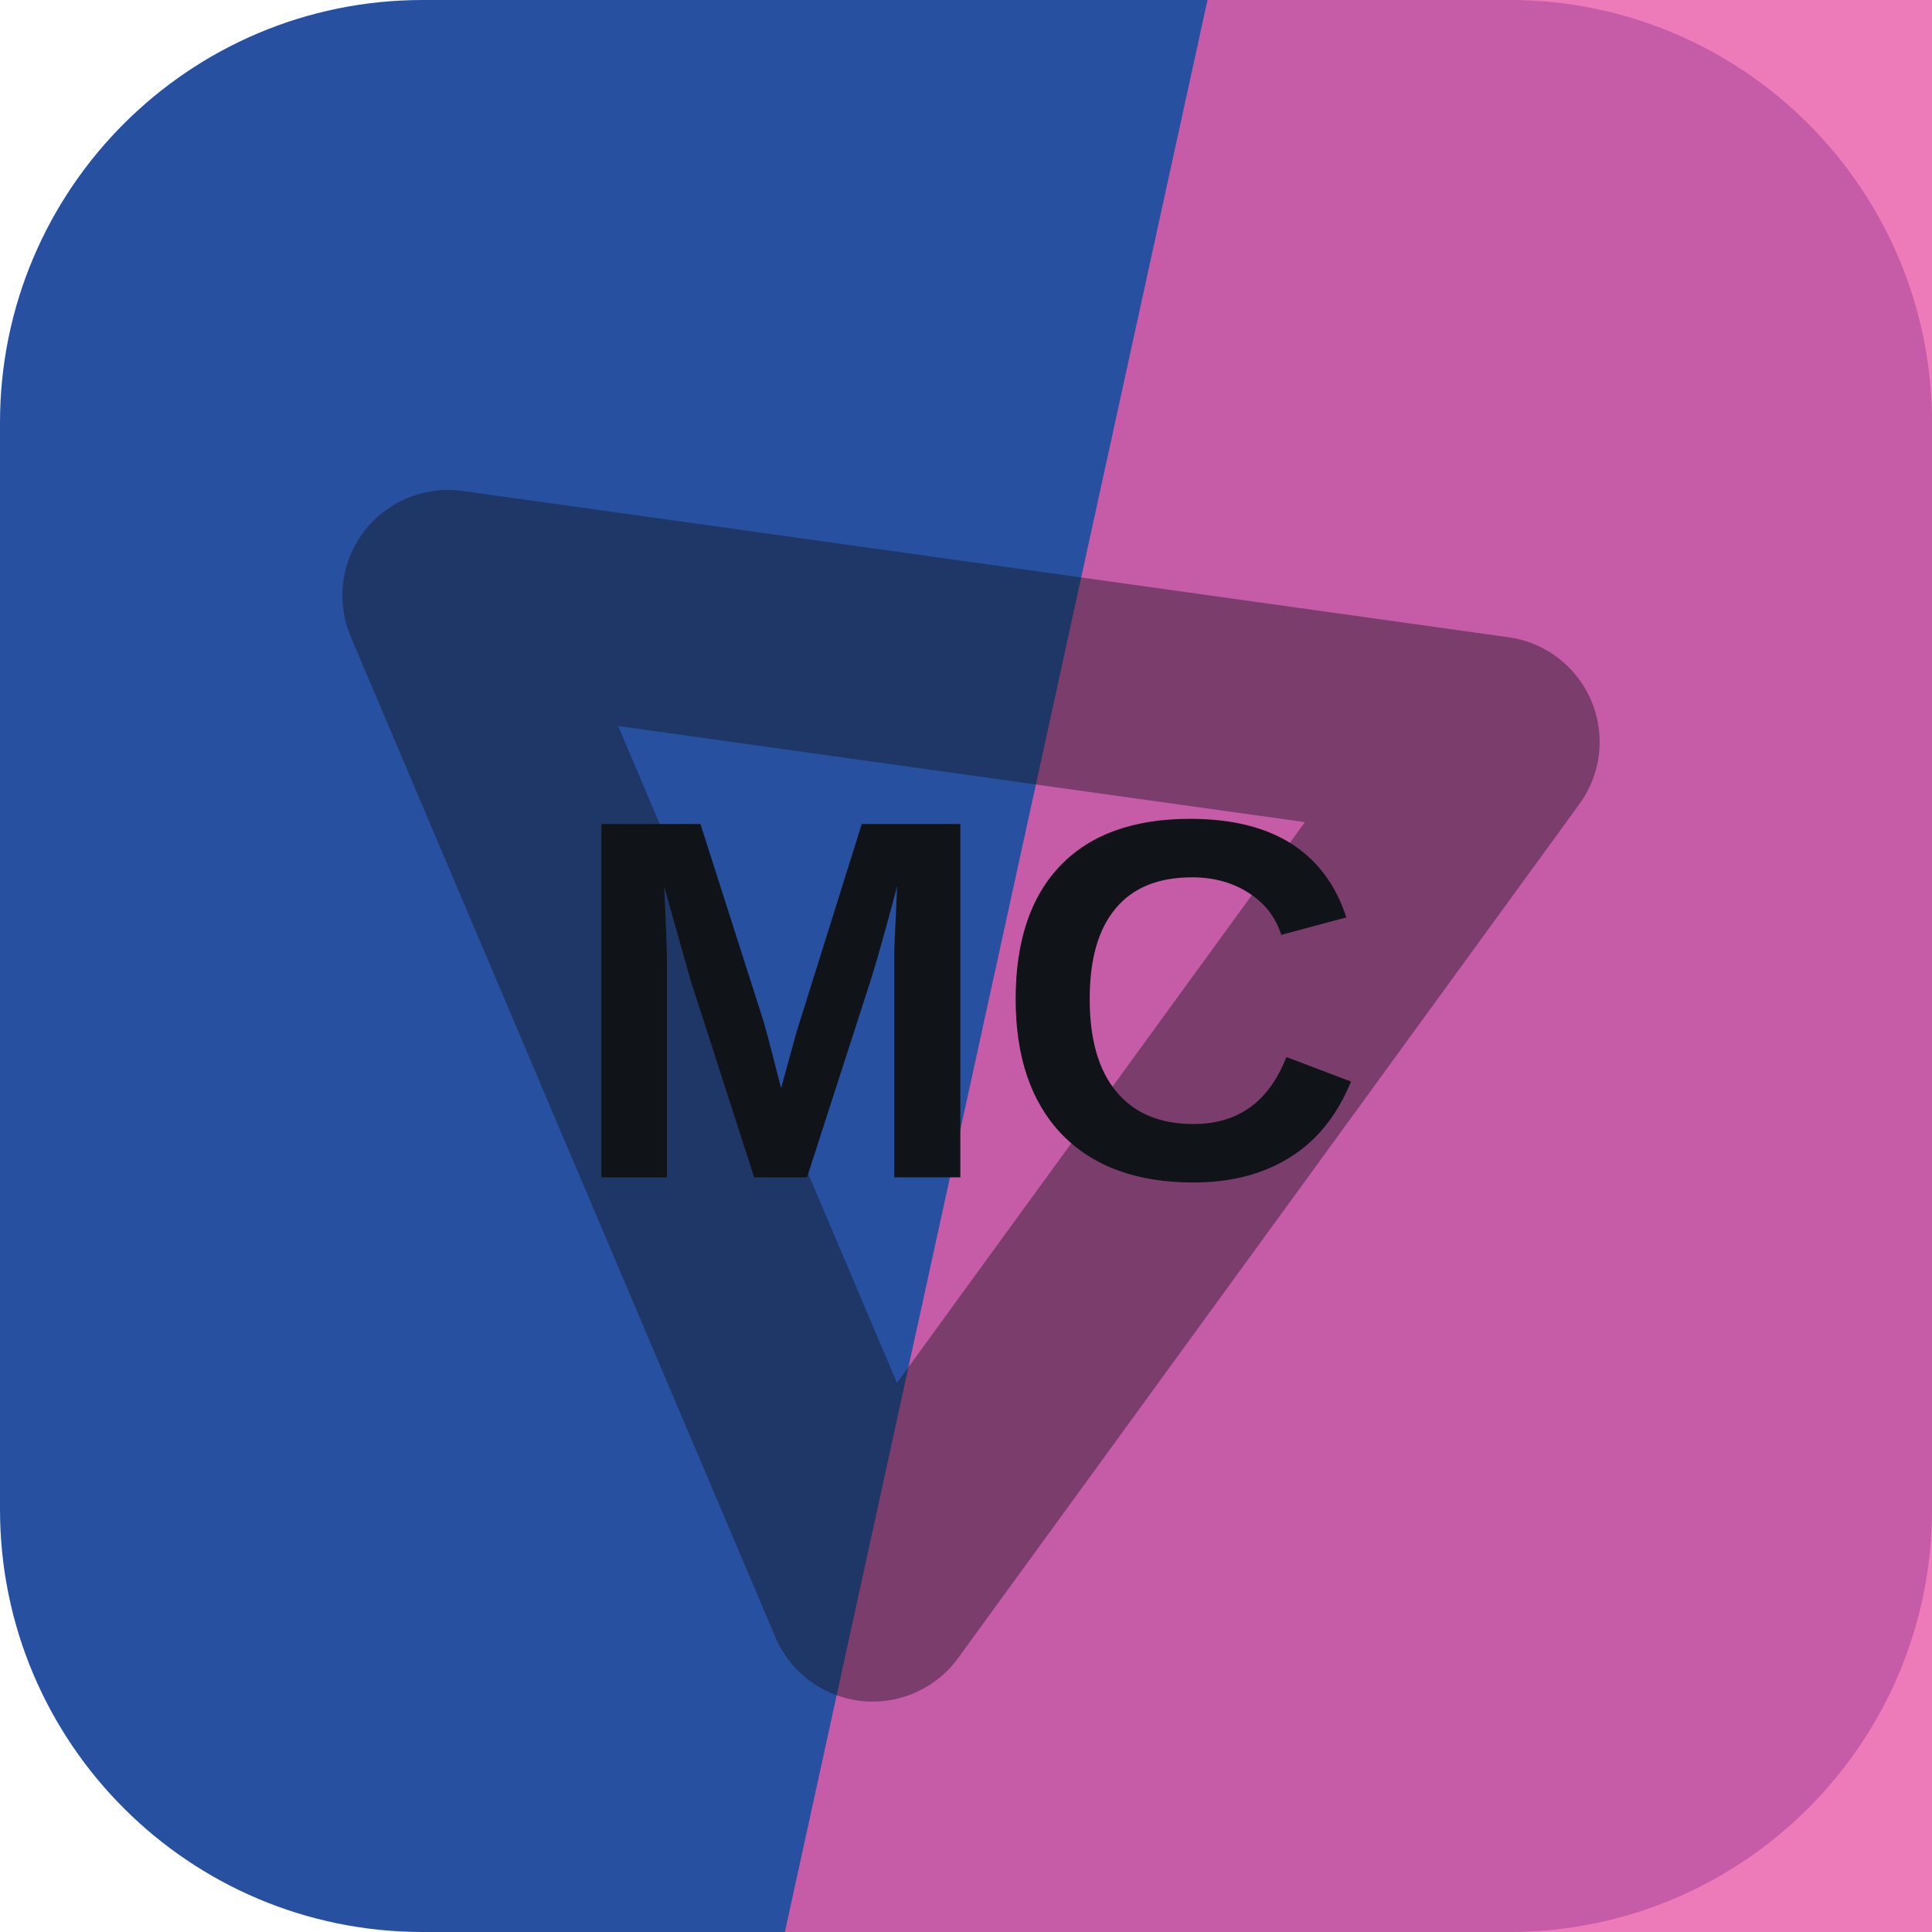
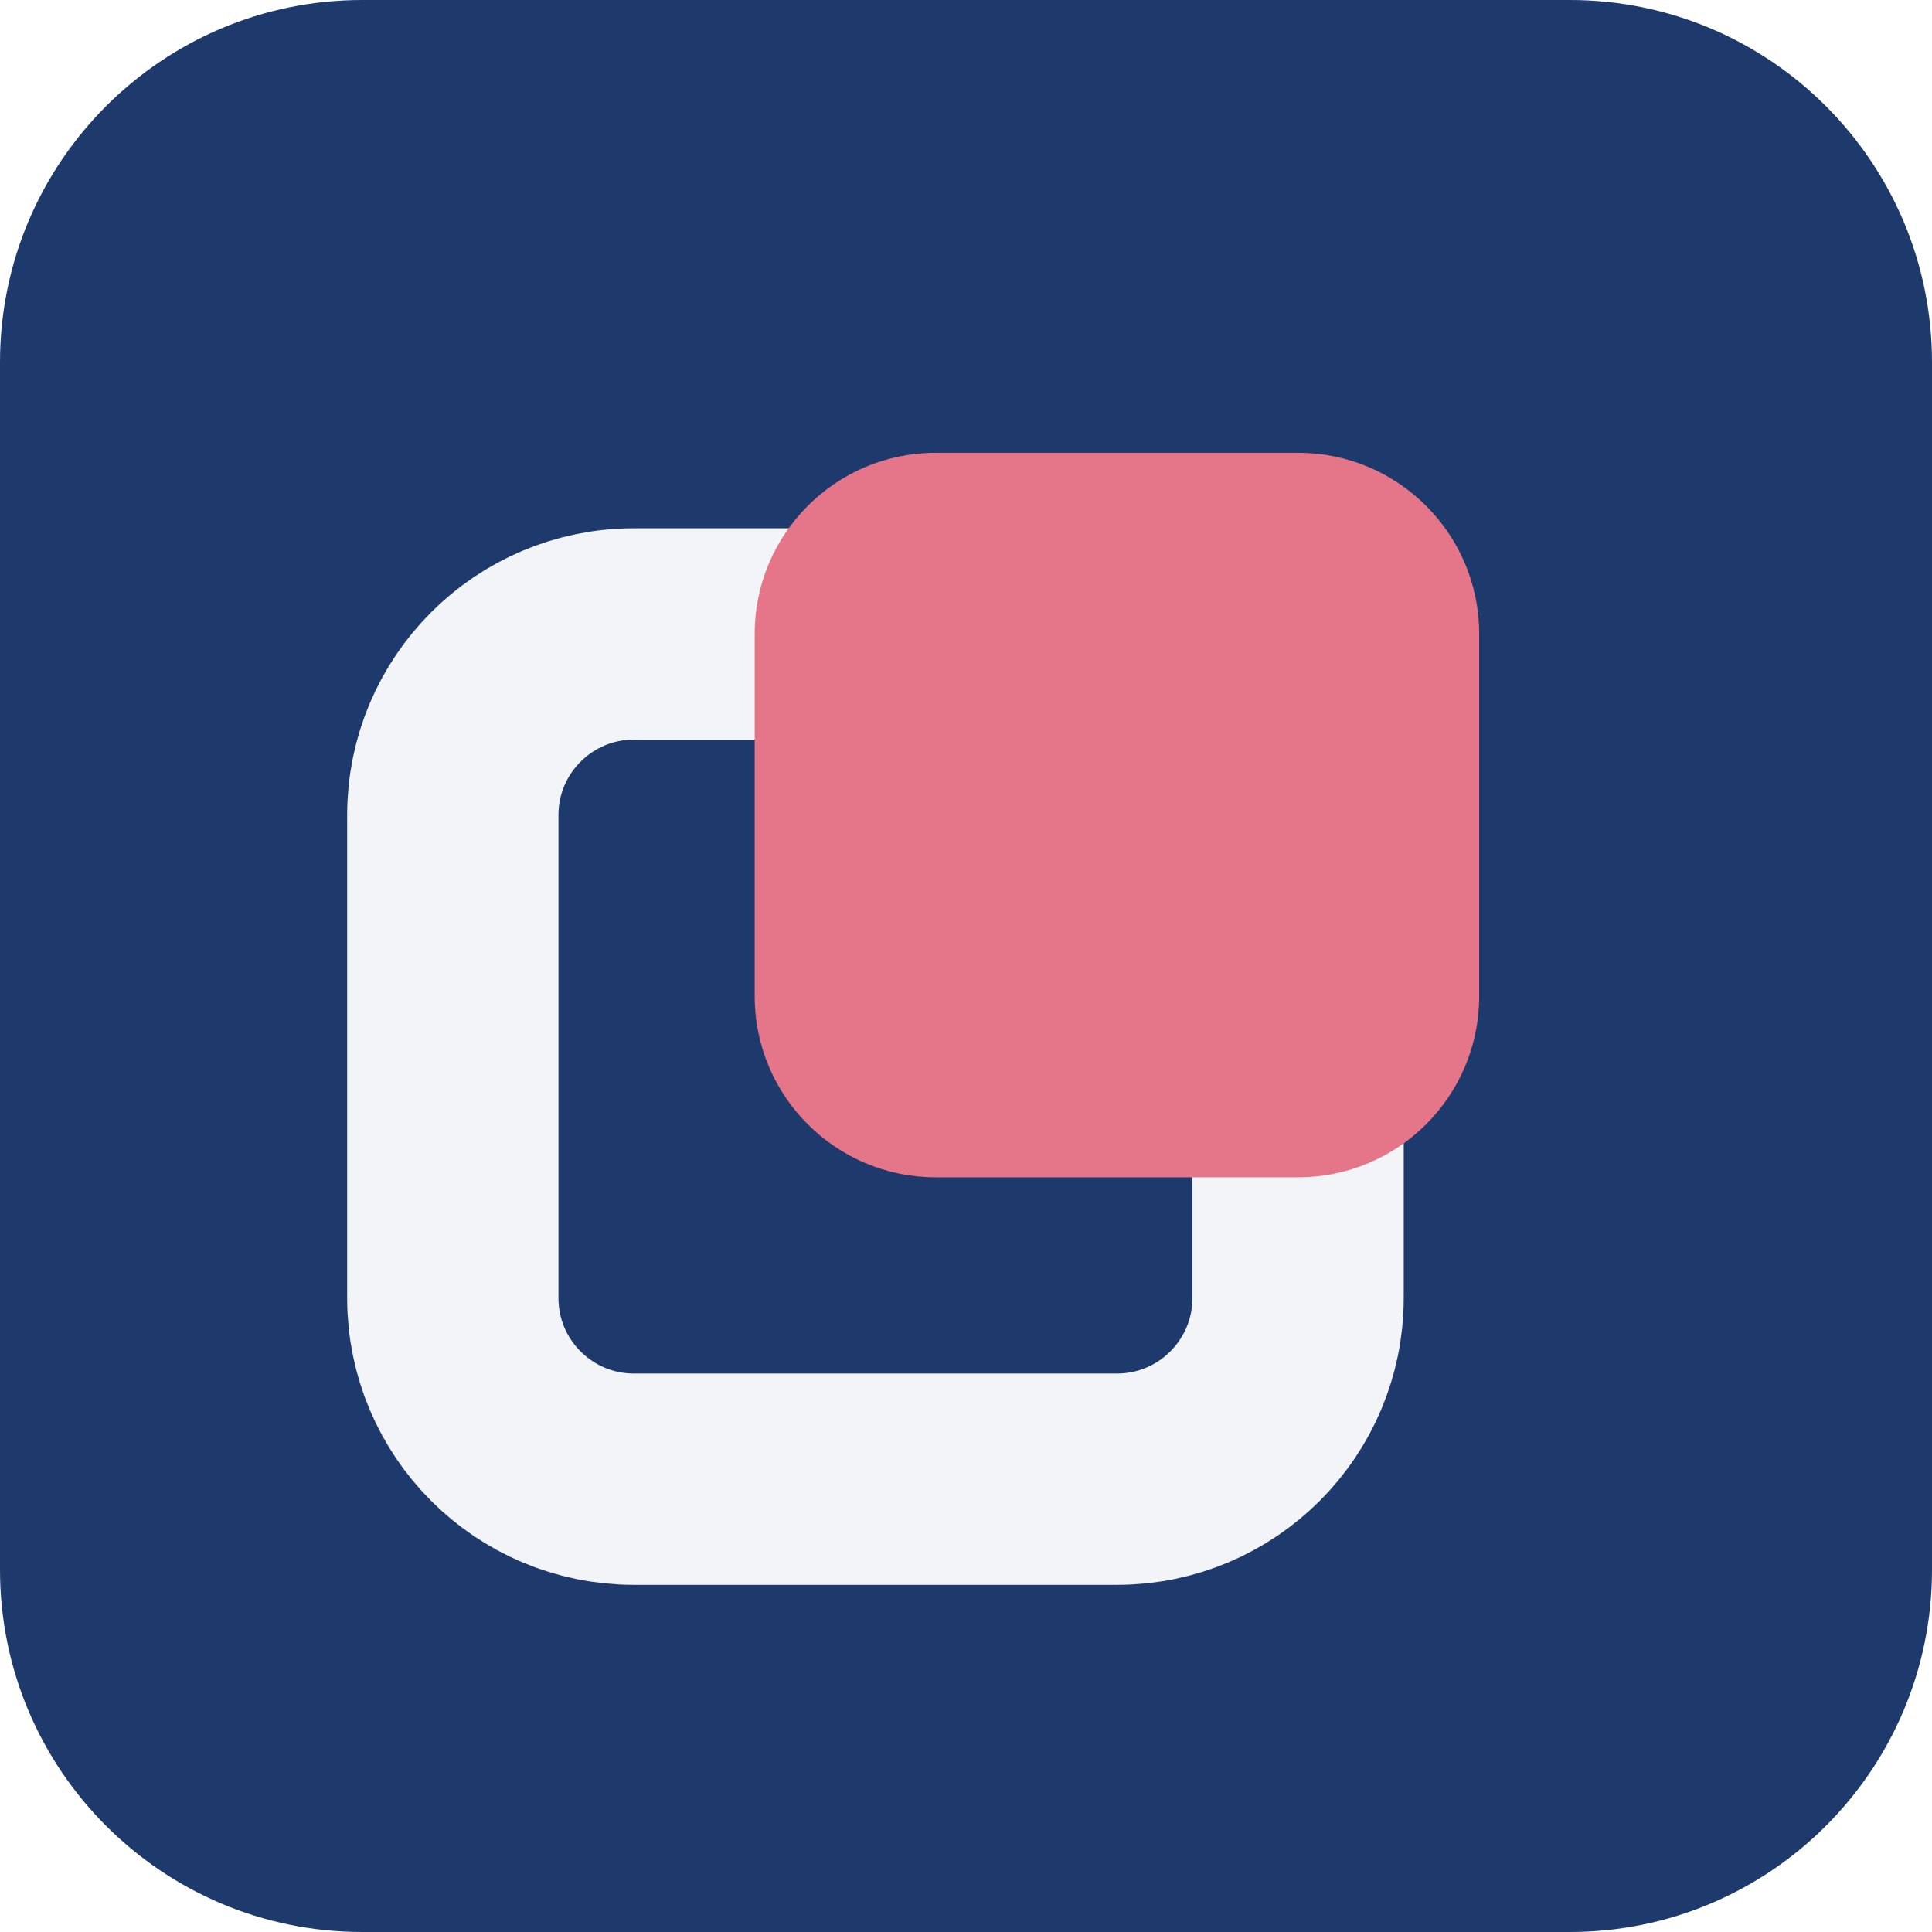
<svg xmlns="http://www.w3.org/2000/svg" width="64" height="64" viewBox="0 0 64 64" role="img">
-   <rect width="64" height="64" rx="14" fill="hsl(219 61% 39%)" />
-   <path d="M40 0h24v64H26Z" fill="hsl(327 76% 64%)" opacity="0.82" />
-   <g transform="rotate(67 32 32)" opacity="0.42">
-     <path d="M14 43 32 13l18 30Z" fill="none" stroke="#101418" stroke-width="7" stroke-linejoin="round" />
+   <rect width="64" height="64" rx="12" fill="hsl(219 56% 27%)" />
+   <g transform="rotate(270 32 32)">
+     <rect x="15" y="15" width="28" height="28" rx="6" fill="none" stroke="hsl(219 24% 96%)" stroke-width="7" />
+     <rect x="25" y="25" width="24" height="24" rx="6" fill="hsl(349 68% 68%)" />
  </g>
-   <text x="32" y="39" text-anchor="middle" fill="#101418" font-family="Arial,Helvetica,sans-serif" font-size="17" font-weight="700" letter-spacing="0">MC</text>
</svg>
